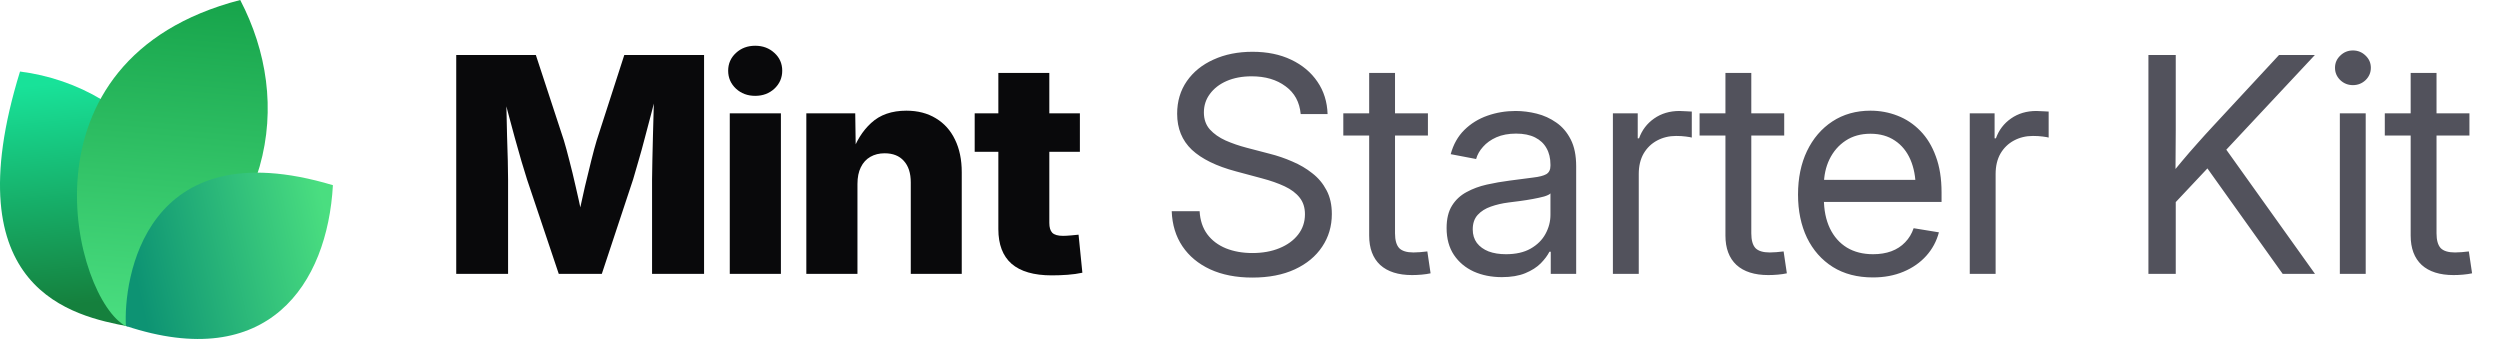
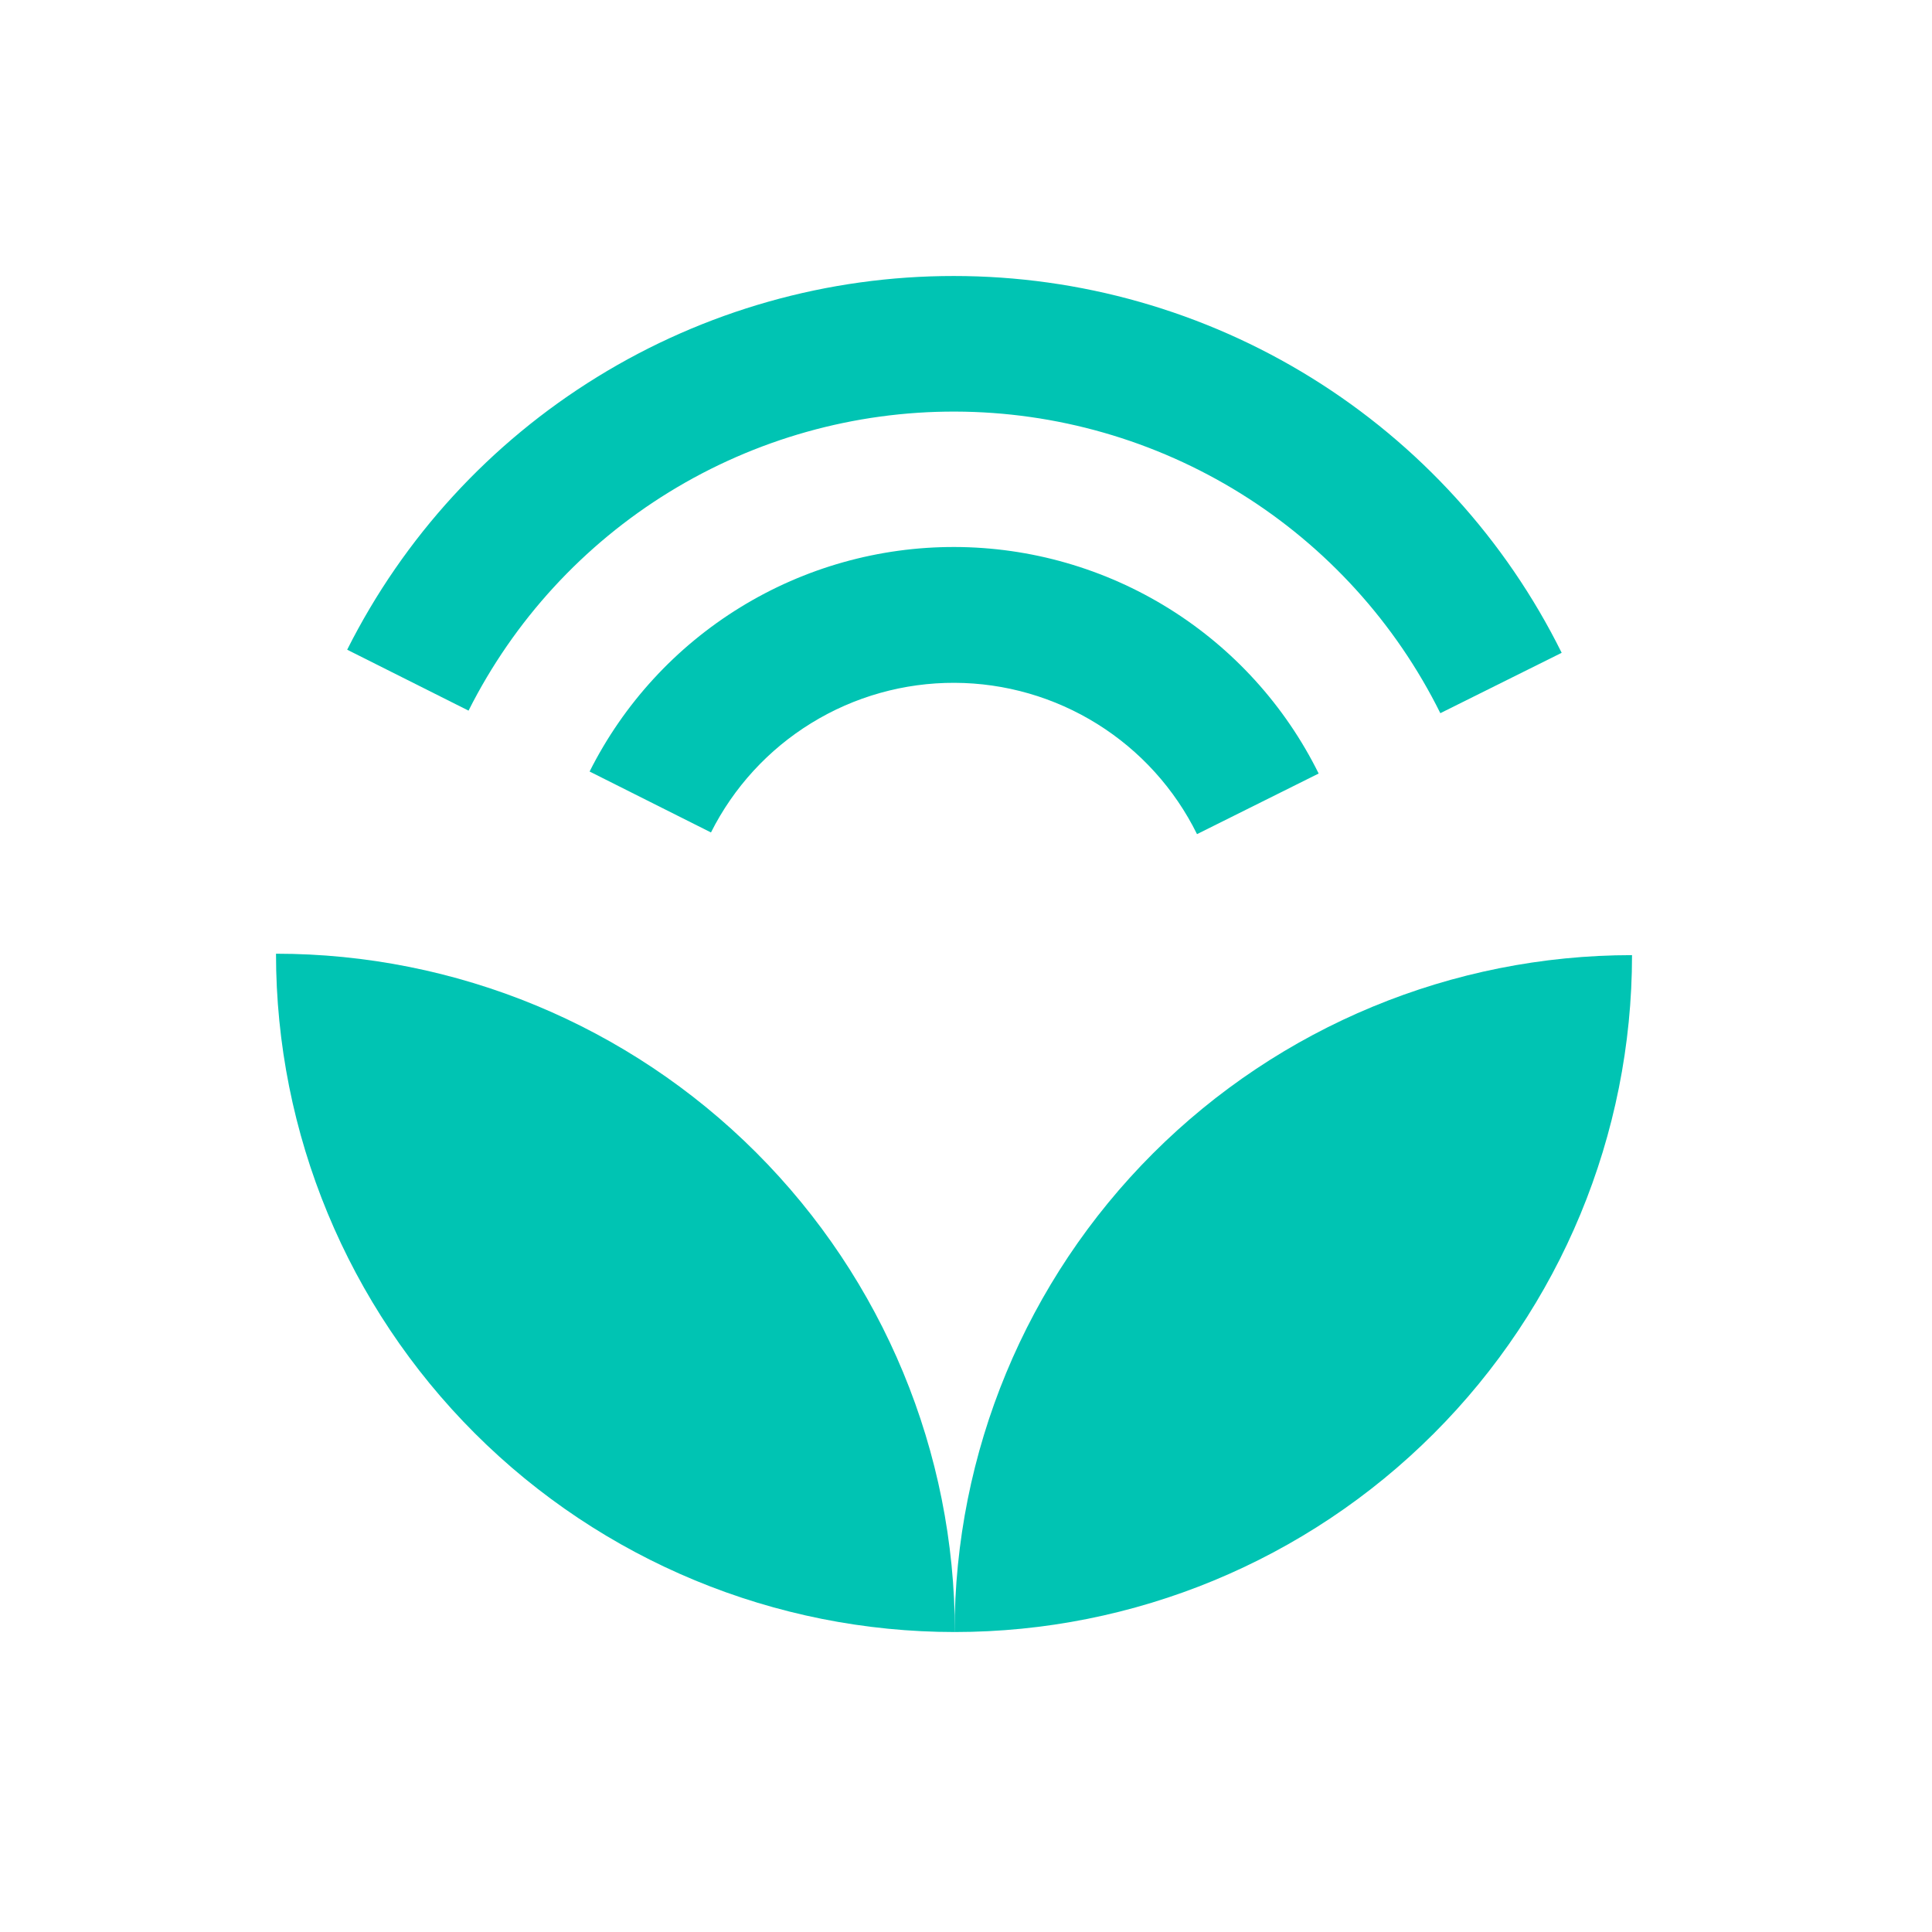
- <svg xmlns="http://www.w3.org/2000/svg" width="177" height="24" viewBox="0 0 177 24" fill="none">
-   <path d="M9.061 23.108C5.268 22.377 -3.391 20.627 1.417 5.064C9.634 6.099 16.973 14.064 9.061 23.108Z" fill="url(#paint0_linear_17557_2020)" />
-   <path d="M8.919 23.094C5.276 21.222 0.784 4.209 17.007 0C20.757 7.193 19.621 16.545 8.919 23.094Z" fill="url(#paint1_linear_17557_2020)" />
-   <path d="M8.914 23.079C8.735 19.882 10.159 9.085 23.57 13.111C23.181 20.123 18.984 26.418 8.914 23.079Z" fill="url(#paint2_linear_17557_2020)" />
-   <path d="M32.301 19.392V3.894H37.938L39.925 9.948C40.036 10.315 40.164 10.787 40.31 11.362C40.462 11.938 40.611 12.552 40.757 13.204C40.91 13.855 41.048 14.483 41.173 15.086C41.305 15.682 41.412 16.192 41.495 16.615H40.695C40.771 16.192 40.871 15.682 40.996 15.086C41.128 14.49 41.267 13.866 41.412 13.214C41.565 12.562 41.714 11.948 41.86 11.373C42.005 10.79 42.133 10.315 42.244 9.948L44.2 3.894H49.848V19.392H46.166V12.704C46.166 12.357 46.173 11.917 46.187 11.383C46.2 10.849 46.214 10.27 46.228 9.646C46.249 9.022 46.266 8.391 46.28 7.753C46.301 7.115 46.311 6.519 46.311 5.964H46.623C46.485 6.561 46.332 7.181 46.166 7.826C45.999 8.471 45.833 9.102 45.666 9.719C45.507 10.336 45.351 10.901 45.198 11.414C45.053 11.928 44.928 12.357 44.824 12.704L42.608 19.392H39.561L37.314 12.704C37.203 12.357 37.072 11.928 36.919 11.414C36.773 10.901 36.614 10.34 36.441 9.729C36.274 9.112 36.104 8.481 35.931 7.836C35.764 7.192 35.608 6.567 35.463 5.964H35.827C35.834 6.512 35.844 7.105 35.858 7.743C35.872 8.374 35.886 9.005 35.9 9.636C35.92 10.26 35.938 10.839 35.952 11.373C35.965 11.907 35.972 12.351 35.972 12.704V19.392H32.301ZM51.668 19.392V8.024H55.288V19.392H51.668ZM53.468 6.786C52.927 6.786 52.473 6.616 52.105 6.276C51.738 5.93 51.554 5.507 51.554 5.007C51.554 4.508 51.738 4.088 52.105 3.749C52.473 3.409 52.927 3.239 53.468 3.239C54.009 3.239 54.463 3.409 54.83 3.749C55.198 4.082 55.382 4.501 55.382 5.007C55.382 5.507 55.198 5.93 54.83 6.276C54.463 6.616 54.009 6.786 53.468 6.786ZM60.708 13.027V19.392H57.088V8.024H60.551L60.593 10.967H60.281C60.593 10.024 61.061 9.268 61.685 8.7C62.309 8.124 63.138 7.836 64.171 7.836C64.975 7.836 65.672 8.017 66.262 8.377C66.851 8.731 67.302 9.234 67.614 9.885C67.933 10.537 68.092 11.307 68.092 12.194V19.392H64.483V12.912C64.483 12.26 64.32 11.754 63.994 11.394C63.675 11.033 63.221 10.853 62.632 10.853C62.25 10.853 61.914 10.936 61.623 11.102C61.332 11.269 61.106 11.515 60.947 11.841C60.787 12.16 60.708 12.555 60.708 13.027ZM76.456 8.024V10.749H69.008V8.024H76.456ZM70.683 5.163H74.292V15.783C74.292 16.102 74.361 16.334 74.5 16.48C74.646 16.625 74.899 16.698 75.259 16.698C75.405 16.698 75.596 16.688 75.831 16.667C76.074 16.646 76.251 16.629 76.362 16.615L76.632 19.309C76.313 19.378 75.963 19.427 75.582 19.455C75.207 19.482 74.836 19.496 74.469 19.496C73.2 19.496 72.25 19.222 71.619 18.674C70.995 18.127 70.683 17.308 70.683 16.22V5.163Z" fill="#09090B" />
-   <path d="M88.667 19.652C87.523 19.652 86.528 19.458 85.682 19.07C84.843 18.681 84.188 18.137 83.716 17.437C83.245 16.736 82.992 15.908 82.957 14.951H84.933C84.968 15.596 85.148 16.14 85.474 16.584C85.8 17.021 86.24 17.354 86.795 17.582C87.35 17.804 87.974 17.915 88.667 17.915C89.388 17.915 90.026 17.801 90.581 17.572C91.143 17.343 91.583 17.024 91.902 16.615C92.228 16.199 92.391 15.717 92.391 15.169C92.391 14.698 92.266 14.306 92.017 13.994C91.767 13.675 91.413 13.408 90.956 13.193C90.498 12.978 89.954 12.787 89.323 12.621L87.502 12.132C86.123 11.765 85.082 11.255 84.382 10.603C83.689 9.944 83.342 9.095 83.342 8.055C83.342 7.174 83.571 6.404 84.028 5.746C84.486 5.087 85.117 4.577 85.921 4.217C86.726 3.849 87.645 3.666 88.678 3.666C89.718 3.666 90.63 3.853 91.413 4.227C92.204 4.602 92.824 5.122 93.275 5.787C93.726 6.446 93.965 7.209 93.993 8.076H92.089C92.013 7.23 91.656 6.574 91.018 6.11C90.387 5.638 89.586 5.403 88.615 5.403C87.95 5.403 87.36 5.513 86.847 5.735C86.341 5.957 85.946 6.262 85.661 6.651C85.377 7.032 85.235 7.469 85.235 7.961C85.235 8.447 85.377 8.849 85.661 9.168C85.946 9.48 86.317 9.74 86.774 9.948C87.232 10.149 87.724 10.319 88.251 10.457L89.884 10.884C90.439 11.023 90.977 11.206 91.496 11.435C92.023 11.657 92.495 11.934 92.911 12.267C93.334 12.593 93.67 12.995 93.92 13.474C94.17 13.945 94.294 14.504 94.294 15.149C94.294 16.015 94.066 16.788 93.608 17.468C93.157 18.148 92.512 18.681 91.673 19.07C90.834 19.458 89.832 19.652 88.667 19.652ZM101.097 8.024V9.594H95.106V8.024H101.097ZM96.937 5.163H98.767V16.521C98.767 17 98.865 17.347 99.059 17.562C99.26 17.77 99.6 17.874 100.078 17.874C100.21 17.874 100.366 17.867 100.546 17.853C100.733 17.832 100.903 17.815 101.056 17.801L101.285 19.351C101.097 19.392 100.886 19.423 100.65 19.444C100.414 19.465 100.189 19.475 99.974 19.475C98.996 19.475 98.244 19.236 97.717 18.758C97.197 18.272 96.937 17.579 96.937 16.677V5.163ZM106.33 19.621C105.595 19.621 104.932 19.489 104.343 19.226C103.754 18.955 103.285 18.564 102.939 18.05C102.592 17.53 102.419 16.896 102.419 16.147C102.419 15.495 102.547 14.965 102.804 14.556C103.06 14.146 103.403 13.828 103.833 13.599C104.263 13.363 104.742 13.186 105.269 13.068C105.796 12.95 106.333 12.857 106.881 12.787C107.574 12.69 108.132 12.617 108.555 12.569C108.978 12.52 109.287 12.441 109.481 12.33C109.675 12.212 109.772 12.014 109.772 11.737V11.654C109.772 11.203 109.679 10.815 109.492 10.489C109.311 10.163 109.041 9.91 108.68 9.729C108.32 9.549 107.872 9.459 107.338 9.459C106.805 9.459 106.34 9.546 105.945 9.719C105.556 9.892 105.241 10.118 104.998 10.395C104.755 10.665 104.593 10.953 104.509 11.258L102.71 10.915C102.897 10.222 103.22 9.65 103.677 9.199C104.135 8.748 104.679 8.412 105.31 8.19C105.941 7.968 106.607 7.857 107.307 7.857C107.8 7.857 108.295 7.92 108.795 8.044C109.301 8.169 109.765 8.381 110.188 8.679C110.611 8.97 110.951 9.369 111.208 9.875C111.464 10.374 111.593 11.005 111.593 11.768V19.392H109.793V17.822H109.7C109.568 18.085 109.363 18.359 109.086 18.643C108.809 18.921 108.444 19.153 107.994 19.34C107.543 19.527 106.988 19.621 106.33 19.621ZM106.621 17.998C107.321 17.998 107.904 17.867 108.368 17.603C108.84 17.333 109.19 16.986 109.419 16.563C109.654 16.133 109.772 15.682 109.772 15.211V13.692C109.703 13.769 109.554 13.841 109.325 13.911C109.096 13.973 108.829 14.032 108.524 14.088C108.226 14.143 107.921 14.192 107.609 14.233C107.304 14.275 107.033 14.309 106.798 14.337C106.354 14.393 105.938 14.49 105.549 14.628C105.168 14.76 104.86 14.954 104.624 15.211C104.388 15.467 104.27 15.811 104.27 16.241C104.27 16.615 104.367 16.934 104.561 17.198C104.762 17.461 105.04 17.662 105.393 17.801C105.747 17.933 106.156 17.998 106.621 17.998ZM114.193 19.392V8.024H115.951V9.792H116.045C116.253 9.209 116.61 8.741 117.116 8.388C117.622 8.034 118.219 7.857 118.905 7.857C119.058 7.857 119.217 7.864 119.384 7.878C119.55 7.885 119.682 7.892 119.779 7.899V9.74C119.716 9.719 119.578 9.695 119.363 9.667C119.155 9.639 118.922 9.625 118.666 9.625C118.174 9.625 117.726 9.733 117.324 9.948C116.922 10.163 116.603 10.471 116.367 10.874C116.138 11.276 116.024 11.758 116.024 12.319V19.392H114.193ZM126.322 8.024V9.594H120.33V8.024H126.322ZM122.161 5.163H123.992V16.521C123.992 17 124.089 17.347 124.283 17.562C124.484 17.77 124.824 17.874 125.302 17.874C125.434 17.874 125.59 17.867 125.77 17.853C125.958 17.832 126.127 17.815 126.28 17.801L126.509 19.351C126.322 19.392 126.11 19.423 125.874 19.444C125.639 19.465 125.413 19.475 125.198 19.475C124.221 19.475 123.468 19.236 122.941 18.758C122.421 18.272 122.161 17.579 122.161 16.677V5.163ZM132.604 19.642C131.502 19.642 130.555 19.396 129.765 18.903C128.974 18.404 128.364 17.714 127.934 16.834C127.511 15.946 127.3 14.927 127.3 13.775C127.3 12.611 127.511 11.584 127.934 10.697C128.364 9.802 128.964 9.102 129.734 8.596C130.51 8.089 131.408 7.836 132.428 7.836C133.1 7.836 133.738 7.954 134.341 8.19C134.952 8.426 135.489 8.783 135.954 9.261C136.425 9.74 136.793 10.343 137.056 11.071C137.327 11.792 137.462 12.645 137.462 13.63V14.296H128.433V12.735H136.463L135.631 13.297C135.631 12.541 135.506 11.876 135.257 11.3C135.007 10.725 134.643 10.277 134.165 9.958C133.686 9.632 133.107 9.469 132.428 9.469C131.748 9.469 131.162 9.632 130.67 9.958C130.177 10.284 129.796 10.725 129.526 11.279C129.262 11.827 129.13 12.441 129.13 13.12V14.046C129.13 14.864 129.273 15.572 129.557 16.168C129.841 16.757 130.243 17.211 130.763 17.53C131.283 17.842 131.901 17.998 132.615 17.998C133.093 17.998 133.523 17.929 133.905 17.79C134.293 17.645 134.619 17.433 134.882 17.156C135.153 16.879 135.354 16.546 135.486 16.157L137.275 16.449C137.108 17.08 136.81 17.634 136.38 18.113C135.95 18.591 135.413 18.966 134.768 19.236C134.123 19.507 133.402 19.642 132.604 19.642ZM139.459 19.392V8.024H141.217V9.792H141.311C141.519 9.209 141.876 8.741 142.382 8.388C142.888 8.034 143.485 7.857 144.171 7.857C144.324 7.857 144.483 7.864 144.649 7.878C144.816 7.885 144.948 7.892 145.045 7.899V9.74C144.982 9.719 144.844 9.695 144.629 9.667C144.421 9.639 144.188 9.625 143.932 9.625C143.439 9.625 142.992 9.733 142.59 9.948C142.188 10.163 141.869 10.471 141.633 10.874C141.404 11.276 141.29 11.758 141.29 12.319V19.392H139.459ZM153.429 14.961V12.715C153.783 12.257 154.136 11.82 154.49 11.404C154.844 10.981 155.204 10.565 155.572 10.156C155.939 9.74 156.314 9.327 156.695 8.918L161.355 3.894H163.893L157.277 10.967H157.184L153.429 14.961ZM152.108 19.392V3.894H154.043V9.241L154.022 12.559L154.043 13.505V19.392H152.108ZM161.615 19.392L155.967 11.477L157.173 9.969L163.903 19.392H161.615ZM165.661 19.392V8.024H167.492V19.392H165.661ZM166.587 6.027C166.24 6.027 165.942 5.909 165.692 5.673C165.443 5.43 165.318 5.139 165.318 4.799C165.318 4.459 165.443 4.172 165.692 3.936C165.942 3.693 166.24 3.572 166.587 3.572C166.934 3.572 167.232 3.693 167.482 3.936C167.731 4.172 167.856 4.459 167.856 4.799C167.856 5.139 167.731 5.43 167.482 5.673C167.232 5.909 166.934 6.027 166.587 6.027ZM174.836 8.024V9.594H168.844V8.024H174.836ZM170.675 5.163H172.506V16.521C172.506 17 172.603 17.347 172.797 17.562C172.998 17.77 173.338 17.874 173.816 17.874C173.948 17.874 174.104 17.867 174.284 17.853C174.472 17.832 174.641 17.815 174.794 17.801L175.023 19.351C174.836 19.392 174.624 19.423 174.388 19.444C174.153 19.465 173.927 19.475 173.712 19.475C172.735 19.475 171.982 19.236 171.455 18.758C170.935 18.272 170.675 17.579 170.675 16.677V5.163Z" fill="#52525C" />
-   <defs>
-     <linearGradient id="paint0_linear_17557_2020" x1="3.776" y1="5.916" x2="5.232" y2="21.559" gradientUnits="userSpaceOnUse">
-       <stop stop-color="#18E299" />
-       <stop offset="1" stop-color="#15803D" />
-     </linearGradient>
-     <linearGradient id="paint1_linear_17557_2020" x1="12.171" y1="-0.718" x2="10.19" y2="22.983" gradientUnits="userSpaceOnUse">
-       <stop stop-color="#16A34A" />
-       <stop offset="1" stop-color="#4ADE80" />
-     </linearGradient>
-     <linearGradient id="paint2_linear_17557_2020" x1="23.133" y1="15.353" x2="9.338" y2="18.52" gradientUnits="userSpaceOnUse">
-       <stop stop-color="#4ADE80" />
-       <stop offset="1" stop-color="#0D9373" />
-     </linearGradient>
-   </defs>
+ <svg xmlns="http://www.w3.org/2000/svg" width="56" height="56" viewBox="0 0 56 56" fill="none">
+   <path d="M8 27.644C8 32.858 10.073 37.859 13.763 41.546C17.453 45.233 22.458 47.305 27.677 47.305C27.677 42.09 25.604 37.09 21.914 33.403C18.224 29.715 13.219 27.644 8 27.644Z" fill="#00C4B3" />
+   <path d="M47.305 27.685C42.097 27.685 37.102 29.752 33.42 33.432C29.738 37.111 27.669 42.101 27.669 47.305C32.877 47.305 37.871 45.238 41.553 41.558C45.236 37.879 47.305 32.889 47.305 27.685Z" fill="#00C4B3" />
+   <path d="M38.222 22.421C37.249 20.455 35.747 18.799 33.883 17.639C32.02 16.479 29.87 15.861 27.674 15.855C25.479 15.849 23.325 16.455 21.456 17.605C19.586 18.755 18.074 20.402 17.09 22.363L20.608 24.129C21.265 22.822 22.273 21.723 23.52 20.957C24.767 20.19 26.204 19.787 27.668 19.792C29.132 19.797 30.565 20.211 31.807 20.986C33.049 21.761 34.049 22.866 34.696 24.178L38.222 22.421Z" fill="#00C4B3" />
+   <path d="M27.644 8C23.997 7.998 20.42 9.01 17.315 10.924C14.21 12.836 11.699 15.575 10.063 18.832L13.581 20.598C14.894 17.986 16.909 15.791 19.401 14.26C21.893 12.729 24.762 11.922 27.688 11.93C30.613 11.938 33.478 12.76 35.962 14.304C38.445 15.848 40.449 18.053 41.749 20.672L45.266 18.922C43.64 15.642 41.128 12.881 38.014 10.951C34.9 9.021 31.308 7.999 27.644 8Z" fill="#00C4B3" />
</svg>
